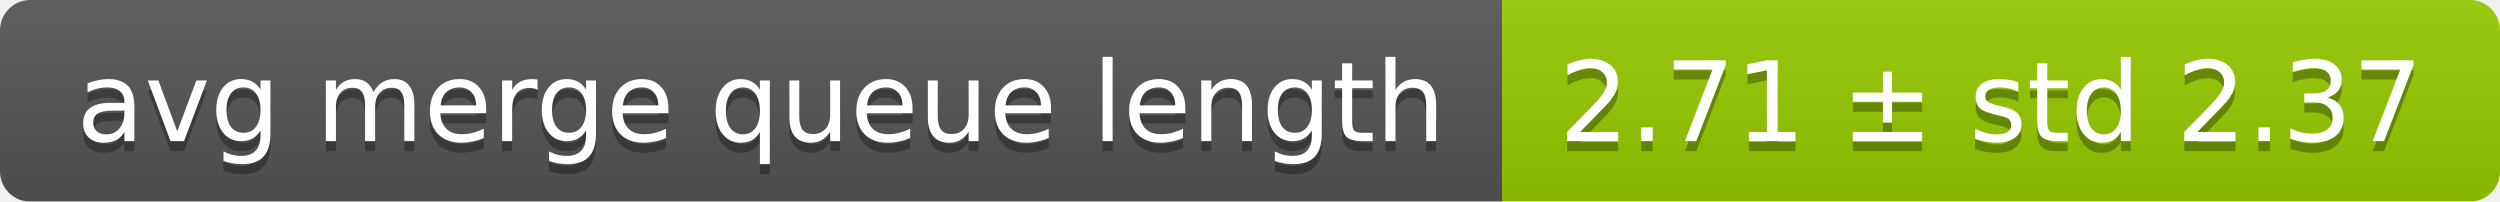
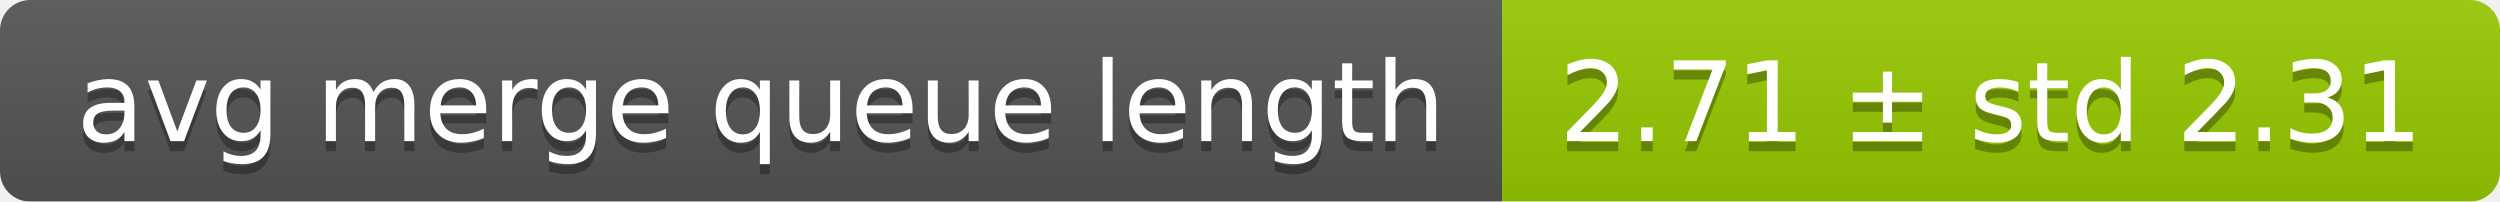
<svg xmlns="http://www.w3.org/2000/svg" width="248" height="20">
  <linearGradient id="smooth" x2="0" y2="100%">
    <stop offset="0" stop-color="#bbb" stop-opacity=".1" />
    <stop offset="1" stop-opacity=".1" />
  </linearGradient>
  <mask id="round">
    <rect width="248" height="20" rx="3" fill="#fff" />
  </mask>
  <g mask="url(#round)">
    <rect width="149" height="20" fill="#555" />
    <rect x="149" width="99" height="20" fill="#97ca00" />
    <rect width="248" height="20" fill="url(#smooth)" />
  </g>
  <g fill="#fff" text-anchor="middle" font-family="DejaVu Sans,Verdana,Geneva,sans-serif" font-size="11">
    <text x="75.5" y="15" fill="#010101" fill-opacity=".3">avg merge queue length</text>
    <text x="75.5" y="14">avg merge queue length</text>
-     <text x="197.5" y="15" fill="#010101" fill-opacity=".3">2.71 ± std 2.37</text>
-     <text x="197.5" y="14">2.71 ± std 2.37</text>
+     <text x="197.5" y="15" fill="#010101" fill-opacity=".3">2.71 ± std 2.31</text>
+     <text x="197.5" y="14">2.71 ± std 2.31</text>
  </g>
</svg>
